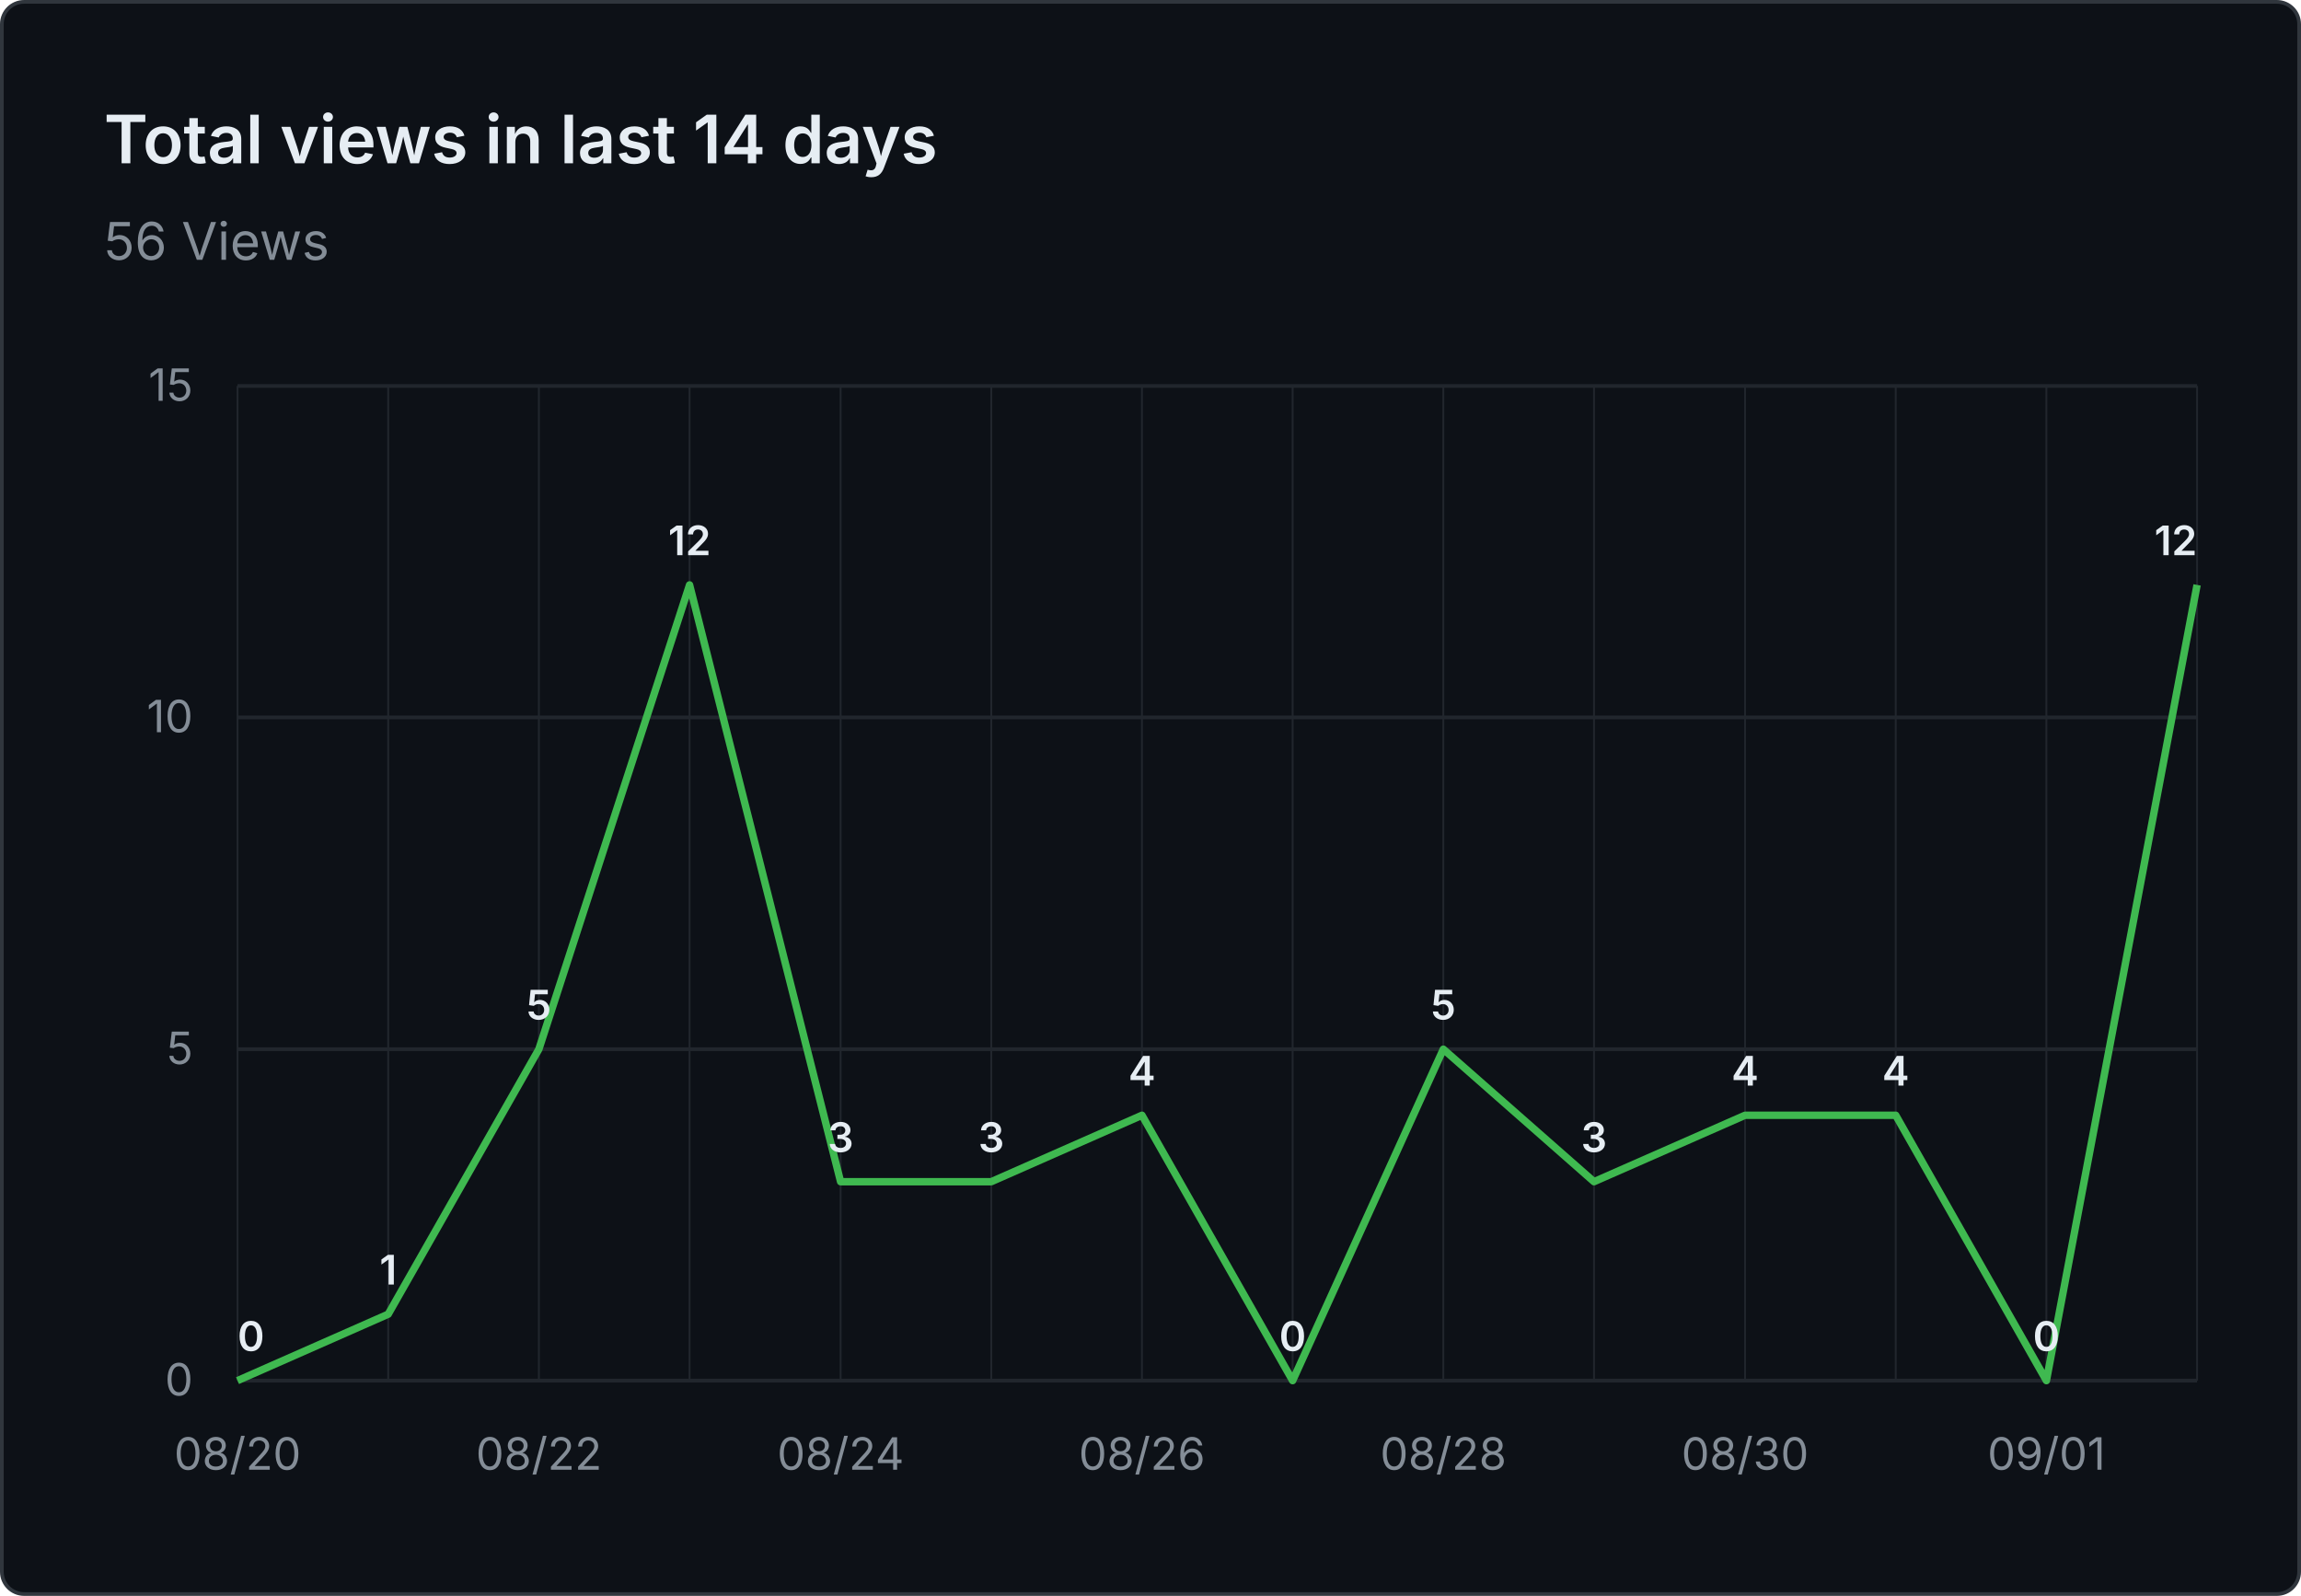
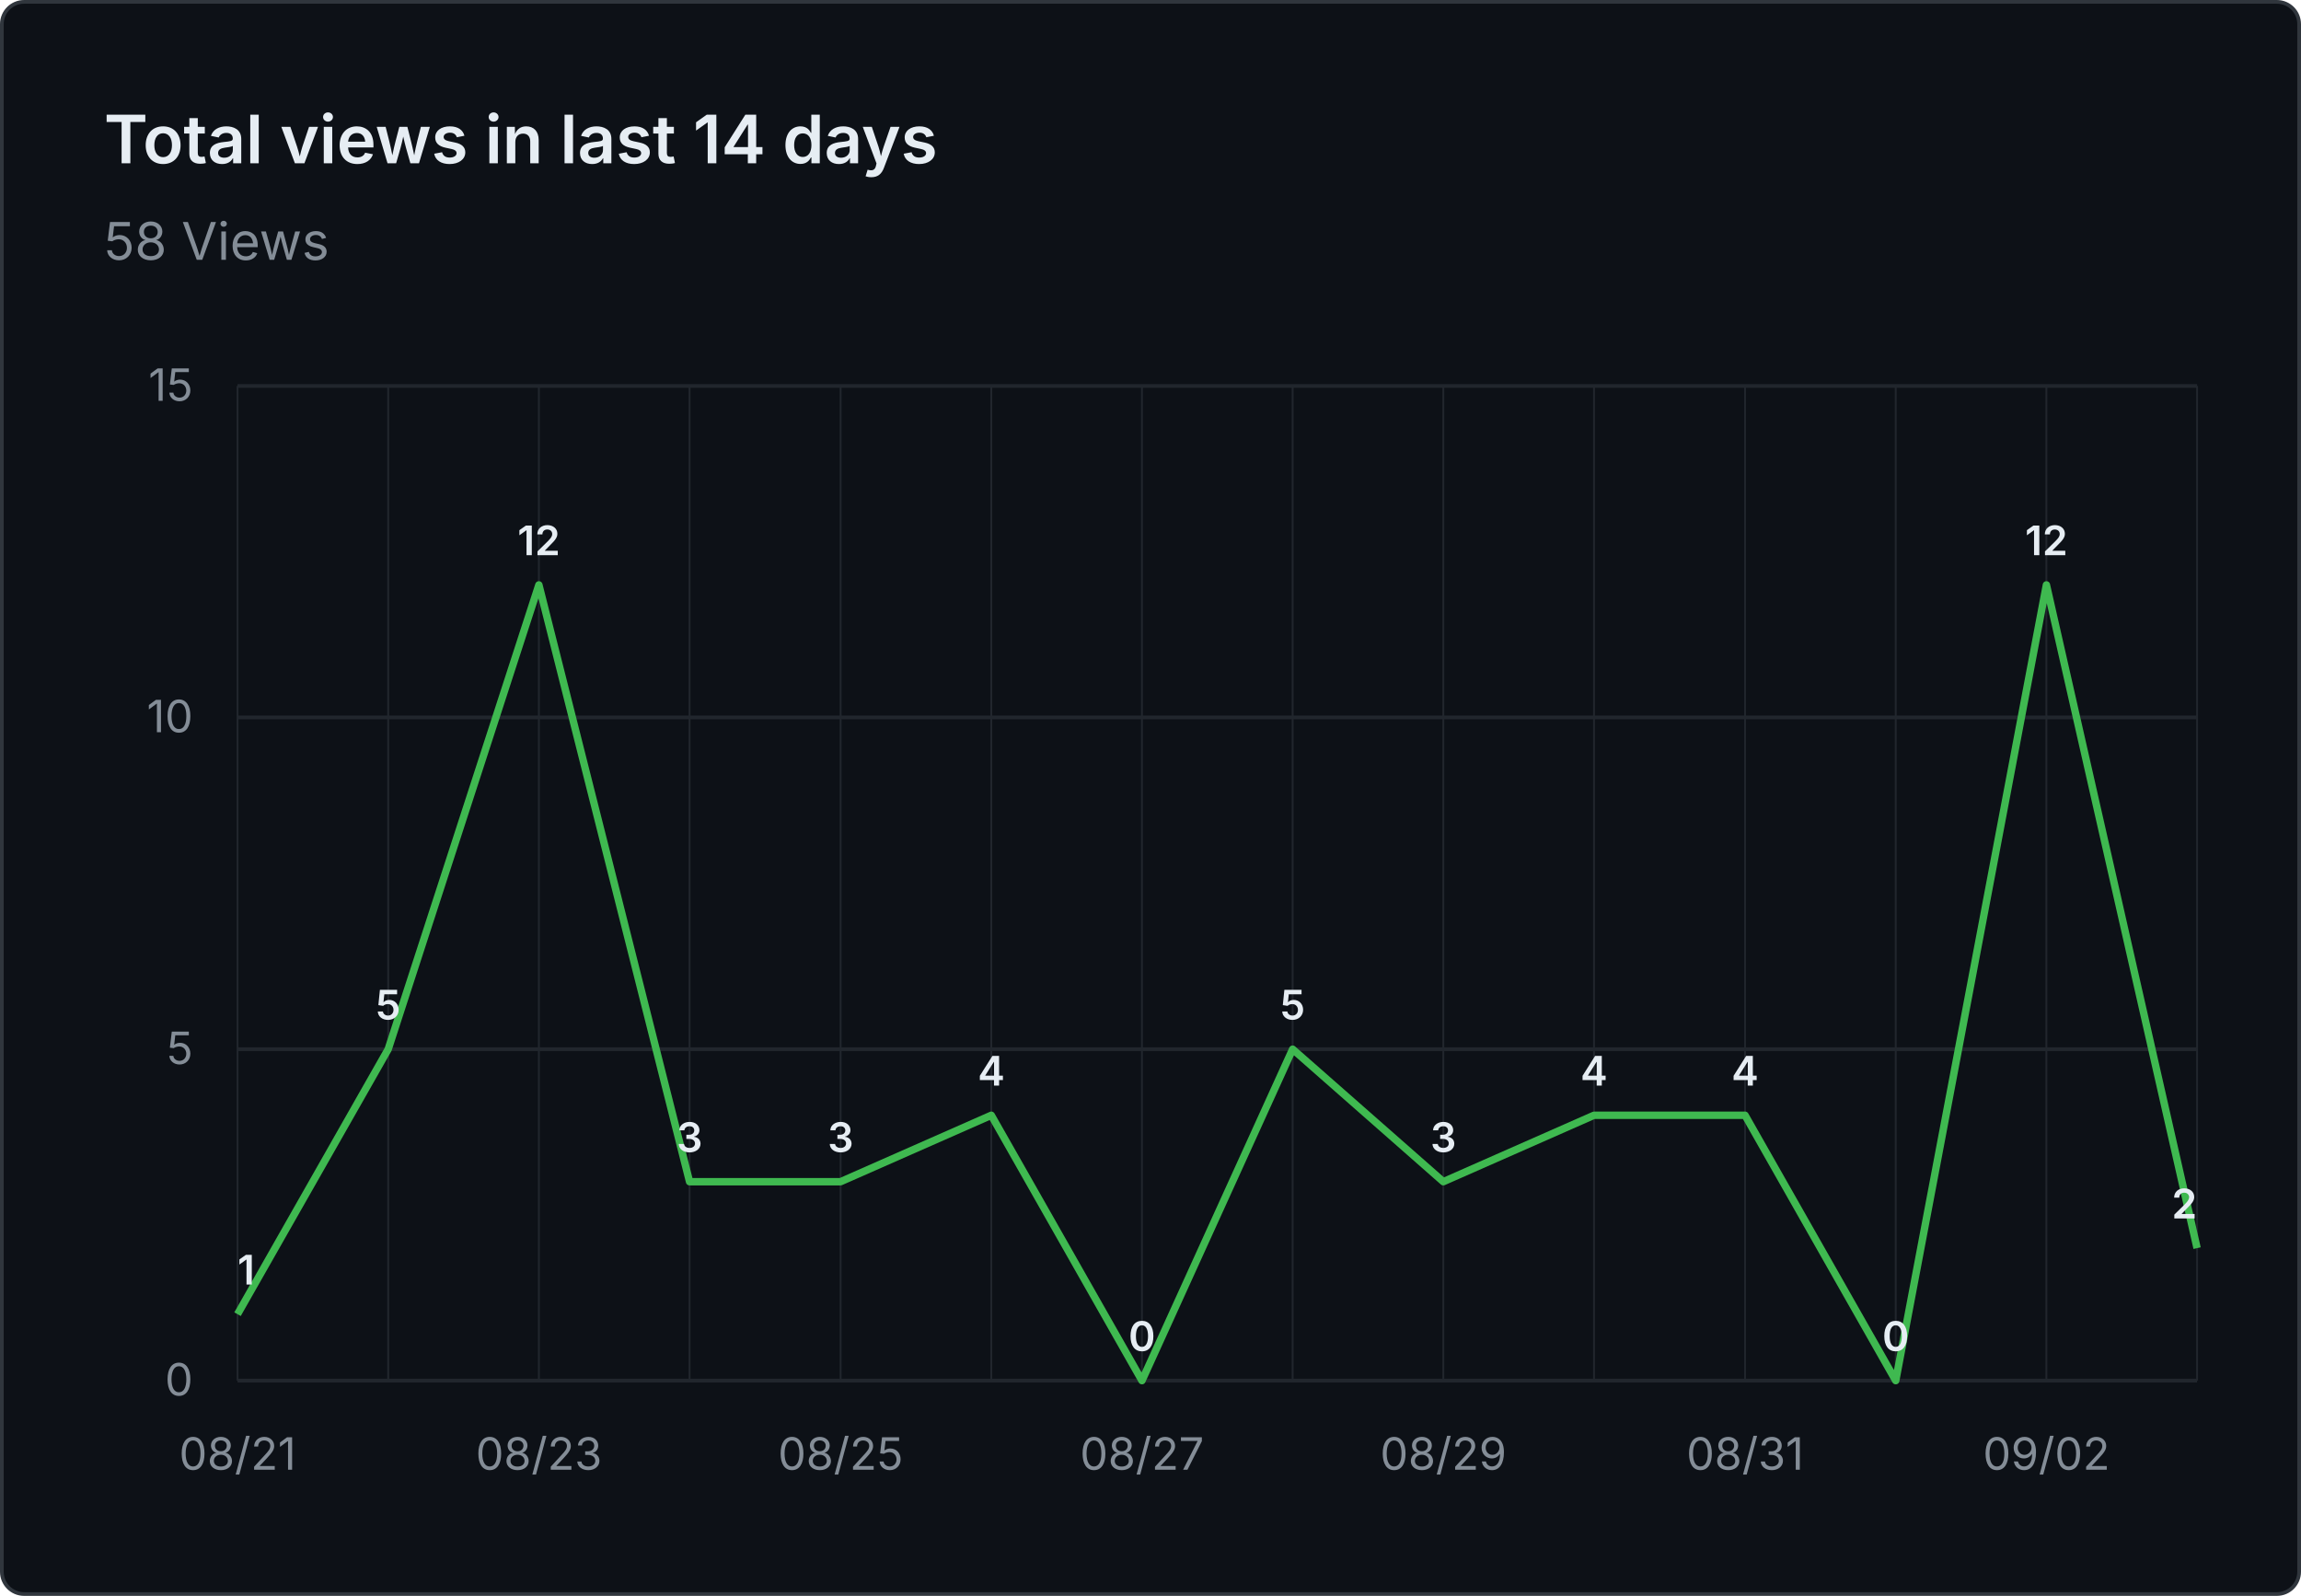
- <svg xmlns="http://www.w3.org/2000/svg" viewBox="0 0 620 430" width="620" height="430" role="img" aria-label="Total views in last 14 days: 56 Views">
+ <svg xmlns="http://www.w3.org/2000/svg" viewBox="0 0 620 430" width="620" height="430" role="img" aria-label="Total views in last 14 days: 58 Views">
  <rect x="0.5" y="0.5" width="619" height="429" fill="#0d1117" stroke="#30363d" rx="6" />
  <g font-family="system-ui, -apple-system, 'Segoe UI', sans-serif">
    <text x="28" y="44" fill="#e6edf3" font-size="18" font-weight="600">Total views in last 14 days</text>
-     <text x="28" y="70" fill="#848d97" font-size="14">56 Views</text>
+     <text x="28" y="70" fill="#848d97" font-size="14">58 Views</text>
    <line x1="64" y1="372.0" x2="592" y2="372.0" stroke="#21262d" stroke-width="1" />
    <text x="52" y="376.0" text-anchor="end" fill="#848d97" font-size="12">0</text>
    <line x1="64" y1="282.7" x2="592" y2="282.7" stroke="#21262d" stroke-width="1" />
    <text x="52" y="286.7" text-anchor="end" fill="#848d97" font-size="12">5</text>
    <line x1="64" y1="193.3" x2="592" y2="193.3" stroke="#21262d" stroke-width="1" />
    <text x="52" y="197.3" text-anchor="end" fill="#848d97" font-size="12">10</text>
    <line x1="64" y1="104.0" x2="592" y2="104.0" stroke="#21262d" stroke-width="1" />
    <text x="52" y="108.0" text-anchor="end" fill="#848d97" font-size="12">15</text>
    <line x1="64.0" y1="104" x2="64.0" y2="372" stroke="#21262d" stroke-width="0.5" />
    <line x1="104.6" y1="104" x2="104.6" y2="372" stroke="#21262d" stroke-width="0.5" />
    <line x1="145.2" y1="104" x2="145.2" y2="372" stroke="#21262d" stroke-width="0.5" />
    <line x1="185.8" y1="104" x2="185.8" y2="372" stroke="#21262d" stroke-width="0.5" />
    <line x1="226.5" y1="104" x2="226.5" y2="372" stroke="#21262d" stroke-width="0.5" />
    <line x1="267.1" y1="104" x2="267.1" y2="372" stroke="#21262d" stroke-width="0.5" />
    <line x1="307.7" y1="104" x2="307.7" y2="372" stroke="#21262d" stroke-width="0.5" />
    <line x1="348.3" y1="104" x2="348.3" y2="372" stroke="#21262d" stroke-width="0.5" />
    <line x1="388.9" y1="104" x2="388.9" y2="372" stroke="#21262d" stroke-width="0.5" />
    <line x1="429.5" y1="104" x2="429.5" y2="372" stroke="#21262d" stroke-width="0.5" />
    <line x1="470.2" y1="104" x2="470.2" y2="372" stroke="#21262d" stroke-width="0.5" />
    <line x1="510.8" y1="104" x2="510.8" y2="372" stroke="#21262d" stroke-width="0.5" />
    <line x1="551.4" y1="104" x2="551.4" y2="372" stroke="#21262d" stroke-width="0.5" />
    <line x1="592.0" y1="104" x2="592.0" y2="372" stroke="#21262d" stroke-width="0.5" />
-     <text x="64.0" y="396" text-anchor="middle" fill="#848d97" font-size="12">08/20</text>
-     <text x="145.2" y="396" text-anchor="middle" fill="#848d97" font-size="12">08/22</text>
-     <text x="226.5" y="396" text-anchor="middle" fill="#848d97" font-size="12">08/24</text>
-     <text x="307.7" y="396" text-anchor="middle" fill="#848d97" font-size="12">08/26</text>
-     <text x="388.9" y="396" text-anchor="middle" fill="#848d97" font-size="12">08/28</text>
-     <text x="470.2" y="396" text-anchor="middle" fill="#848d97" font-size="12">08/30</text>
-     <text x="551.4" y="396" text-anchor="middle" fill="#848d97" font-size="12">09/01</text>
-     <path d="M 64.0 372.0 L 104.6 354.1 L 145.2 282.7 L 185.8 157.6 L 226.5 318.4 L 267.1 318.4 L 307.7 300.5 L 348.3 372.0 L 388.9 282.7 L 429.5 318.4 L 470.2 300.5 L 510.8 300.5 L 551.4 372.0 L 592.0 157.6" fill="none" stroke="#3fb950" stroke-width="2" stroke-linejoin="round" />
-     <text x="64.0" y="364.0" text-anchor="start" fill="#e6edf3" font-size="11" font-weight="600">0</text>
-     <text x="104.6" y="346.1" text-anchor="middle" fill="#e6edf3" font-size="11" font-weight="600">1</text>
-     <text x="145.2" y="274.7" text-anchor="middle" fill="#e6edf3" font-size="11" font-weight="600">5</text>
-     <text x="185.8" y="149.6" text-anchor="middle" fill="#e6edf3" font-size="11" font-weight="600">12</text>
+     <text x="64.0" y="396" text-anchor="middle" fill="#848d97" font-size="12">08/21</text>
+     <text x="145.2" y="396" text-anchor="middle" fill="#848d97" font-size="12">08/23</text>
+     <text x="226.5" y="396" text-anchor="middle" fill="#848d97" font-size="12">08/25</text>
+     <text x="307.7" y="396" text-anchor="middle" fill="#848d97" font-size="12">08/27</text>
+     <text x="388.9" y="396" text-anchor="middle" fill="#848d97" font-size="12">08/29</text>
+     <text x="470.2" y="396" text-anchor="middle" fill="#848d97" font-size="12">08/31</text>
+     <text x="551.4" y="396" text-anchor="middle" fill="#848d97" font-size="12">09/02</text>
+     <path d="M 64.0 354.1 L 104.6 282.7 L 145.2 157.6 L 185.8 318.4 L 226.5 318.4 L 267.1 300.5 L 307.7 372.0 L 348.3 282.7 L 388.9 318.4 L 429.5 300.5 L 470.2 300.5 L 510.8 372.0 L 551.4 157.6 L 592.0 336.3" fill="none" stroke="#3fb950" stroke-width="2" stroke-linejoin="round" />
+     <text x="64.0" y="346.1" text-anchor="start" fill="#e6edf3" font-size="11" font-weight="600">1</text>
+     <text x="104.6" y="274.7" text-anchor="middle" fill="#e6edf3" font-size="11" font-weight="600">5</text>
+     <text x="145.2" y="149.6" text-anchor="middle" fill="#e6edf3" font-size="11" font-weight="600">12</text>
+     <text x="185.8" y="310.4" text-anchor="middle" fill="#e6edf3" font-size="11" font-weight="600">3</text>
    <text x="226.5" y="310.4" text-anchor="middle" fill="#e6edf3" font-size="11" font-weight="600">3</text>
-     <text x="267.1" y="310.4" text-anchor="middle" fill="#e6edf3" font-size="11" font-weight="600">3</text>
-     <text x="307.7" y="292.5" text-anchor="middle" fill="#e6edf3" font-size="11" font-weight="600">4</text>
-     <text x="348.3" y="364.0" text-anchor="middle" fill="#e6edf3" font-size="11" font-weight="600">0</text>
-     <text x="388.9" y="274.7" text-anchor="middle" fill="#e6edf3" font-size="11" font-weight="600">5</text>
-     <text x="429.5" y="310.4" text-anchor="middle" fill="#e6edf3" font-size="11" font-weight="600">3</text>
+     <text x="267.1" y="292.5" text-anchor="middle" fill="#e6edf3" font-size="11" font-weight="600">4</text>
+     <text x="307.7" y="364.0" text-anchor="middle" fill="#e6edf3" font-size="11" font-weight="600">0</text>
+     <text x="348.3" y="274.7" text-anchor="middle" fill="#e6edf3" font-size="11" font-weight="600">5</text>
+     <text x="388.9" y="310.4" text-anchor="middle" fill="#e6edf3" font-size="11" font-weight="600">3</text>
+     <text x="429.5" y="292.5" text-anchor="middle" fill="#e6edf3" font-size="11" font-weight="600">4</text>
    <text x="470.2" y="292.5" text-anchor="middle" fill="#e6edf3" font-size="11" font-weight="600">4</text>
-     <text x="510.8" y="292.5" text-anchor="middle" fill="#e6edf3" font-size="11" font-weight="600">4</text>
-     <text x="551.4" y="364.0" text-anchor="middle" fill="#e6edf3" font-size="11" font-weight="600">0</text>
-     <text x="592.0" y="149.6" text-anchor="end" fill="#e6edf3" font-size="11" font-weight="600">12</text>
+     <text x="510.8" y="364.0" text-anchor="middle" fill="#e6edf3" font-size="11" font-weight="600">0</text>
+     <text x="551.4" y="149.6" text-anchor="middle" fill="#e6edf3" font-size="11" font-weight="600">12</text>
+     <text x="592.0" y="328.3" text-anchor="end" fill="#e6edf3" font-size="11" font-weight="600">2</text>
  </g>
</svg>
